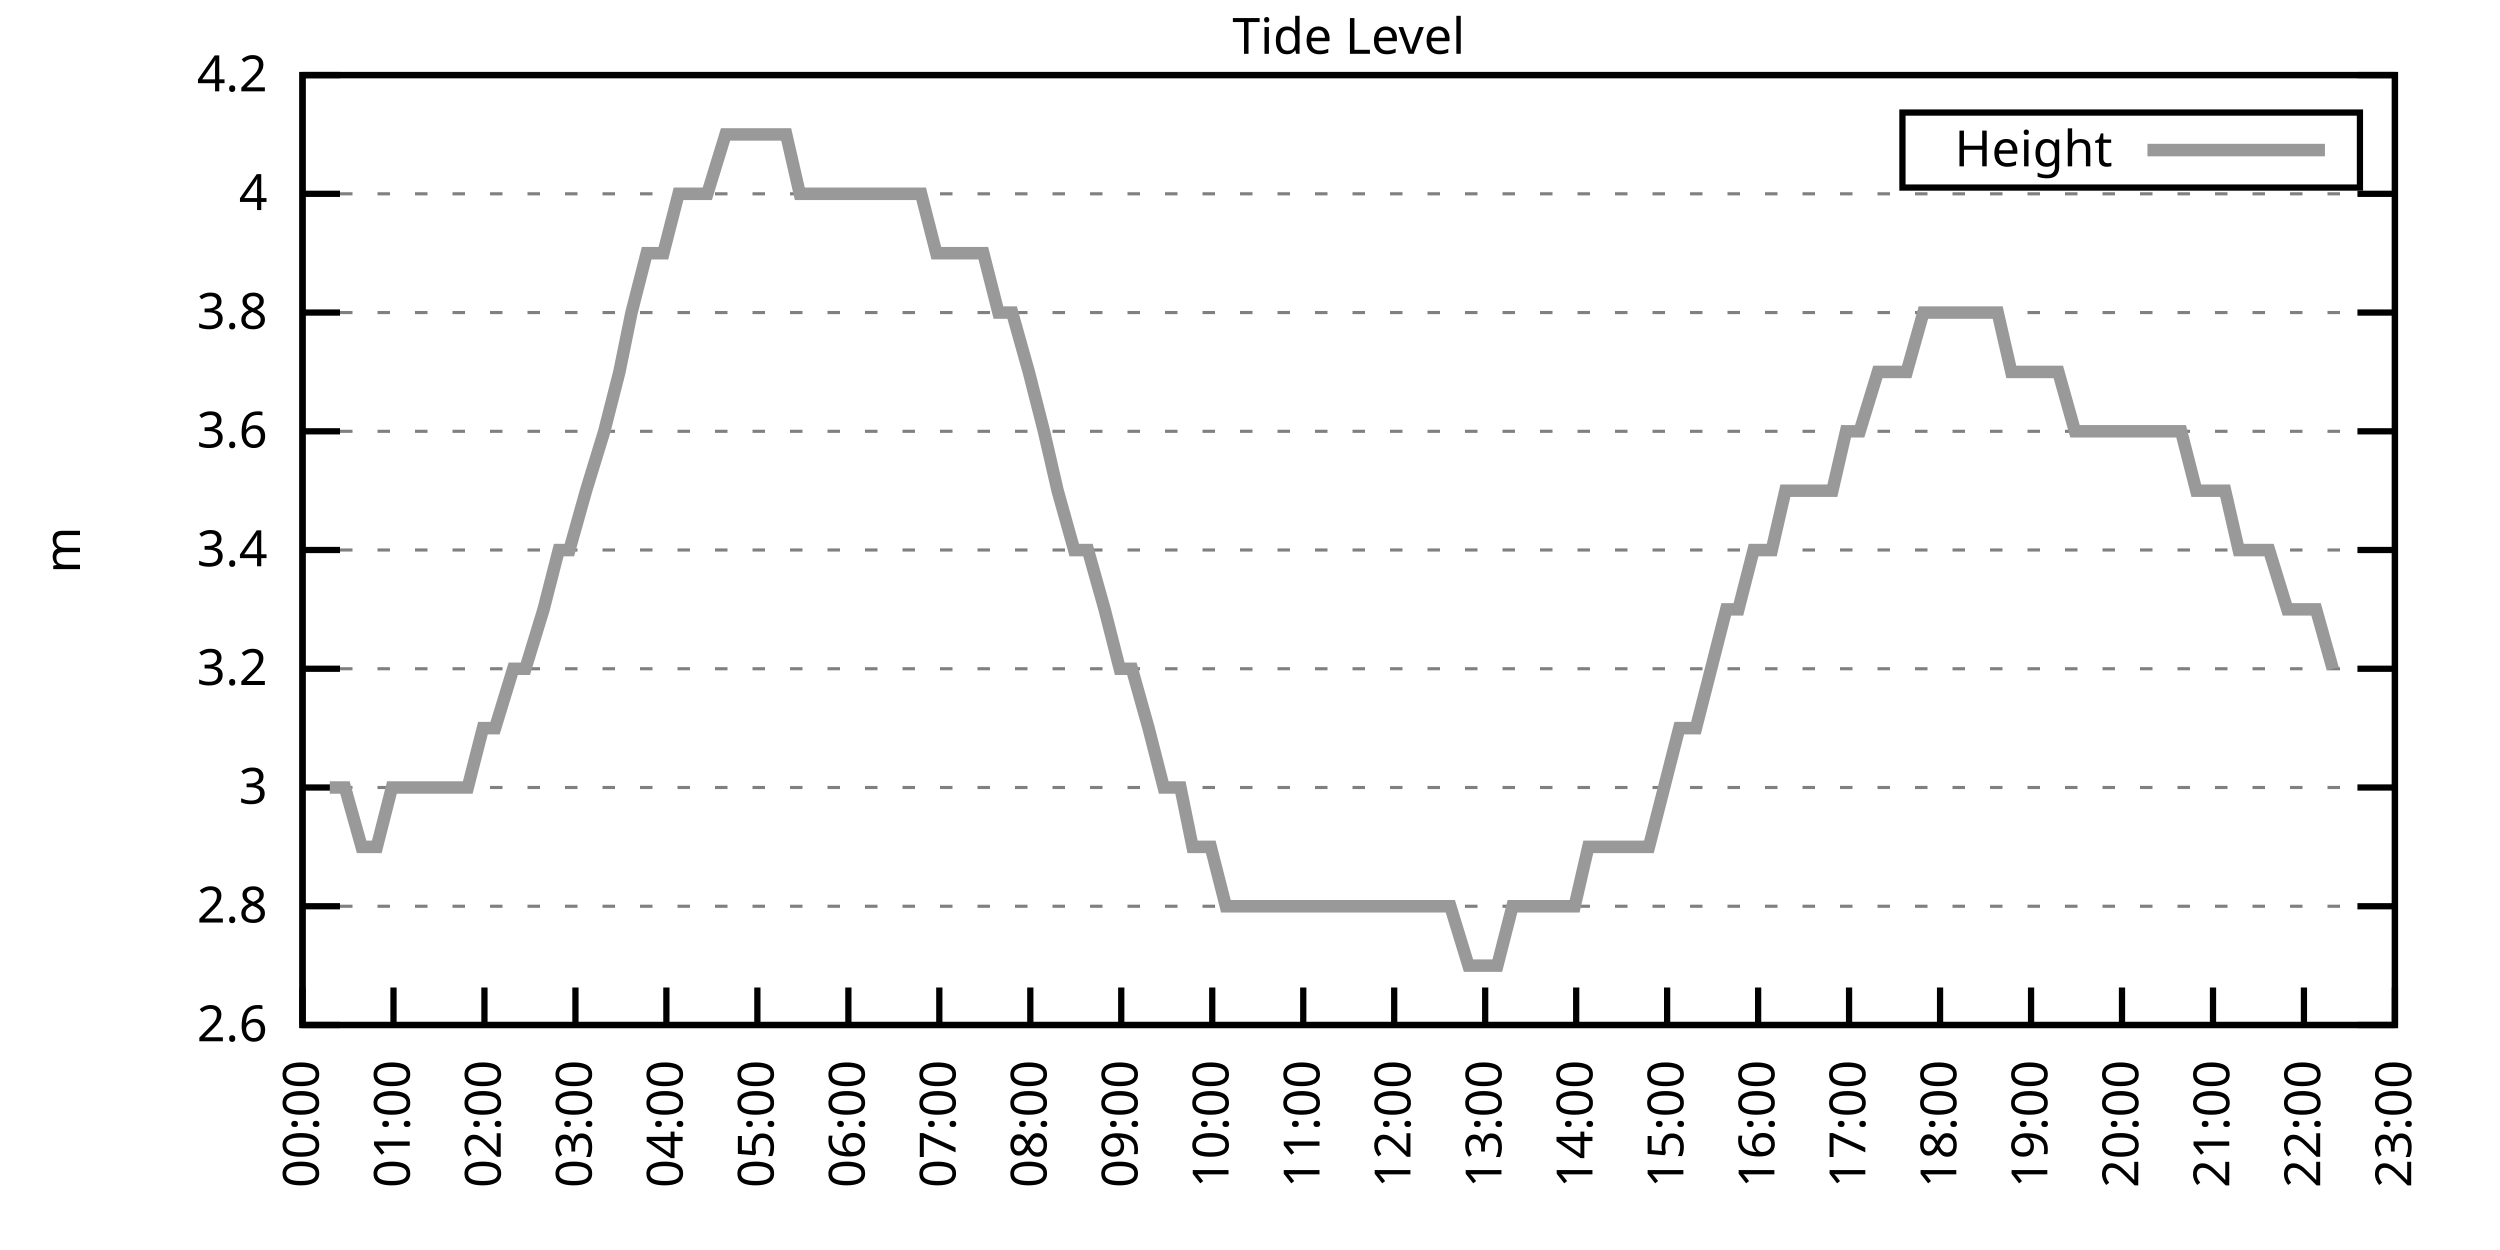
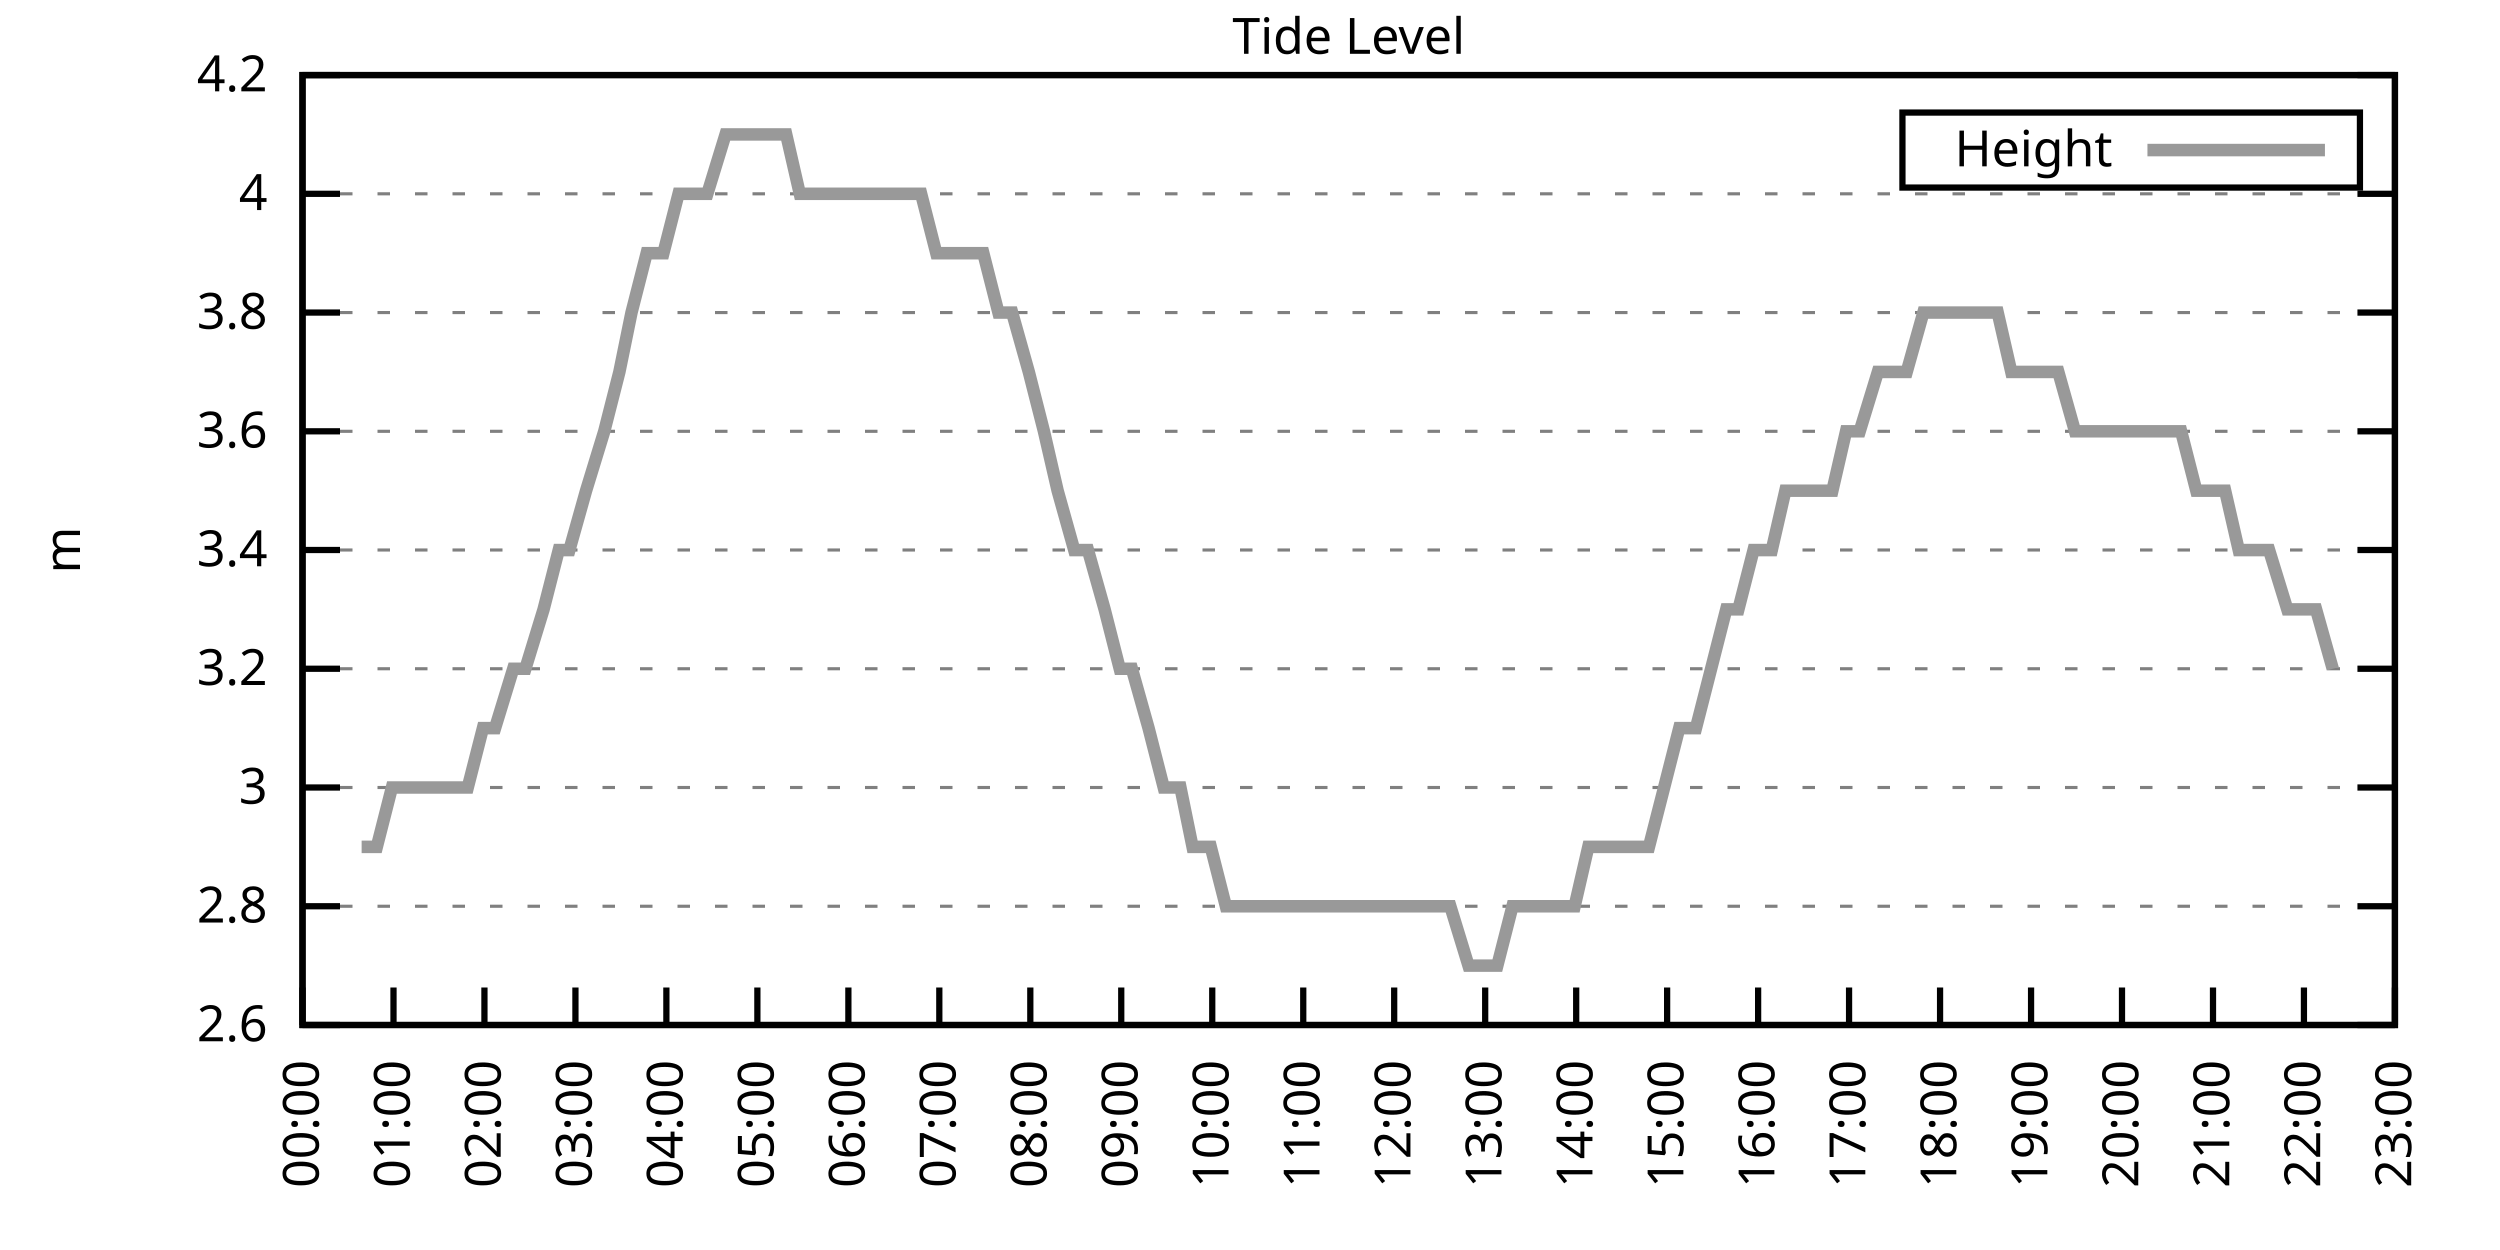
<svg xmlns="http://www.w3.org/2000/svg" xmlns:xlink="http://www.w3.org/1999/xlink" width="400" height="200" viewBox="0 0 400 200">
  <g id="gnuplot_canvas">
    <rect x="0" y="0" width="400" height="200" fill="none" />
    <defs>
      <circle id="gpDot" r="0.5" stroke-width="0.5" stroke="currentColor" />
      <path id="gpPt0" stroke-width="0.333" stroke="currentColor" d="M-1,0 h2 M0,-1 v2" />
      <path id="gpPt1" stroke-width="0.333" stroke="currentColor" d="M-1,-1 L1,1 M1,-1 L-1,1" />
      <path id="gpPt2" stroke-width="0.333" stroke="currentColor" d="M-1,0 L1,0 M0,-1 L0,1 M-1,-1 L1,1 M-1,1 L1,-1" />
      <rect id="gpPt3" stroke-width="0.333" stroke="currentColor" x="-1" y="-1" width="2" height="2" />
      <rect id="gpPt4" stroke-width="0.333" stroke="currentColor" fill="currentColor" x="-1" y="-1" width="2" height="2" />
      <circle id="gpPt5" stroke-width="0.333" stroke="currentColor" cx="0" cy="0" r="1" />
      <use xlink:href="#gpPt5" id="gpPt6" fill="currentColor" stroke="none" />
      <path id="gpPt7" stroke-width="0.333" stroke="currentColor" d="M0,-1.33 L-1.33,0.67 L1.33,0.67 z" />
      <use xlink:href="#gpPt7" id="gpPt8" fill="currentColor" stroke="none" />
      <use xlink:href="#gpPt7" id="gpPt9" stroke="currentColor" transform="rotate(180)" />
      <use xlink:href="#gpPt9" id="gpPt10" fill="currentColor" stroke="none" />
      <use xlink:href="#gpPt3" id="gpPt11" stroke="currentColor" transform="rotate(45)" />
      <use xlink:href="#gpPt11" id="gpPt12" fill="currentColor" stroke="none" />
      <path id="gpPt13" stroke-width="0.333" stroke="currentColor" d="M0,1.330 L1.265,0.411 L0.782,-1.067 L-0.782,-1.076 L-1.265,0.411 z" />
      <use xlink:href="#gpPt13" id="gpPt14" fill="currentColor" stroke="none" />
      <filter id="textbox" filterUnits="objectBoundingBox" x="0" y="0" height="1" width="1">
        <feFlood flood-color="white" flood-opacity="1" result="bgnd" />
        <feComposite in="SourceGraphic" in2="bgnd" operator="atop" />
      </filter>
      <filter id="greybox" filterUnits="objectBoundingBox" x="0" y="0" height="1" width="1">
        <feFlood flood-color="lightgrey" flood-opacity="1" result="grey" />
        <feComposite in="SourceGraphic" in2="grey" operator="atop" />
      </filter>
    </defs>
    <g fill="none" color="white" stroke="currentColor" stroke-width="1.00" stroke-linecap="butt" stroke-linejoin="miter">
</g>
    <g fill="none" color="black" stroke="currentColor" stroke-width="1.00" stroke-linecap="butt" stroke-linejoin="miter">
      <g stroke="none" shape-rendering="crispEdges">
        <polygon fill="rgb(255, 255, 255)" points="48.40,164.00 383.18,164.00 383.18,12.02 48.40,12.02 " />
      </g>
    </g>
    <g fill="none" color="black" stroke="currentColor" stroke-width="1.00" stroke-linecap="butt" stroke-linejoin="miter">
</g>
    <g fill="none" color="black" stroke="black" stroke-width="0.50" stroke-linecap="butt" stroke-linejoin="miter">
</g>
    <g fill="none" color="gray" stroke="currentColor" stroke-width="0.50" stroke-linecap="butt" stroke-linejoin="miter">
      <path stroke="gray" stroke-dasharray="2,4" class="gridline" d="M48.40,164.00 L383.19,164.00  " />
    </g>
    <g fill="none" color="gray" stroke="gray" stroke-width="1.00" stroke-linecap="butt" stroke-linejoin="miter">
</g>
    <g fill="none" color="black" stroke="currentColor" stroke-width="1.00" stroke-linecap="butt" stroke-linejoin="miter">
      <path stroke="black" d="M48.40,164.00 L54.40,164.00 M383.19,164.00 L377.19,164.00  " />
      <g transform="translate(42.80,166.60)" stroke="none" fill="black" font-family="Sans" font-size="8.00" text-anchor="end">
        <text>
          <tspan font-family="Sans"> 2.6</tspan>
        </text>
      </g>
    </g>
    <g fill="none" color="black" stroke="currentColor" stroke-width="1.00" stroke-linecap="butt" stroke-linejoin="miter">
</g>
    <g fill="none" color="black" stroke="black" stroke-width="0.50" stroke-linecap="butt" stroke-linejoin="miter">
</g>
    <g fill="none" color="gray" stroke="currentColor" stroke-width="0.50" stroke-linecap="butt" stroke-linejoin="miter">
      <path stroke="gray" stroke-dasharray="2,4" class="gridline" d="M48.40,145.00 L383.19,145.00  " />
    </g>
    <g fill="none" color="gray" stroke="gray" stroke-width="1.00" stroke-linecap="butt" stroke-linejoin="miter">
</g>
    <g fill="none" color="black" stroke="currentColor" stroke-width="1.00" stroke-linecap="butt" stroke-linejoin="miter">
      <path stroke="black" d="M48.40,145.00 L54.40,145.00 M383.19,145.00 L377.19,145.00  " />
      <g transform="translate(42.80,147.60)" stroke="none" fill="black" font-family="Sans" font-size="8.00" text-anchor="end">
        <text>
          <tspan font-family="Sans"> 2.8</tspan>
        </text>
      </g>
    </g>
    <g fill="none" color="black" stroke="currentColor" stroke-width="1.00" stroke-linecap="butt" stroke-linejoin="miter">
</g>
    <g fill="none" color="black" stroke="black" stroke-width="0.50" stroke-linecap="butt" stroke-linejoin="miter">
</g>
    <g fill="none" color="gray" stroke="currentColor" stroke-width="0.50" stroke-linecap="butt" stroke-linejoin="miter">
      <path stroke="gray" stroke-dasharray="2,4" class="gridline" d="M48.40,126.00 L383.19,126.00  " />
    </g>
    <g fill="none" color="gray" stroke="gray" stroke-width="1.00" stroke-linecap="butt" stroke-linejoin="miter">
</g>
    <g fill="none" color="black" stroke="currentColor" stroke-width="1.00" stroke-linecap="butt" stroke-linejoin="miter">
      <path stroke="black" d="M48.40,126.00 L54.40,126.00 M383.19,126.00 L377.19,126.00  " />
      <g transform="translate(42.80,128.60)" stroke="none" fill="black" font-family="Sans" font-size="8.00" text-anchor="end">
        <text>
          <tspan font-family="Sans"> 3</tspan>
        </text>
      </g>
    </g>
    <g fill="none" color="black" stroke="currentColor" stroke-width="1.00" stroke-linecap="butt" stroke-linejoin="miter">
</g>
    <g fill="none" color="black" stroke="black" stroke-width="0.50" stroke-linecap="butt" stroke-linejoin="miter">
</g>
    <g fill="none" color="gray" stroke="currentColor" stroke-width="0.50" stroke-linecap="butt" stroke-linejoin="miter">
      <path stroke="gray" stroke-dasharray="2,4" class="gridline" d="M48.40,107.00 L383.19,107.00  " />
    </g>
    <g fill="none" color="gray" stroke="gray" stroke-width="1.00" stroke-linecap="butt" stroke-linejoin="miter">
</g>
    <g fill="none" color="black" stroke="currentColor" stroke-width="1.00" stroke-linecap="butt" stroke-linejoin="miter">
      <path stroke="black" d="M48.40,107.00 L54.40,107.00 M383.19,107.00 L377.19,107.00  " />
      <g transform="translate(42.80,109.60)" stroke="none" fill="black" font-family="Sans" font-size="8.00" text-anchor="end">
        <text>
          <tspan font-family="Sans"> 3.2</tspan>
        </text>
      </g>
    </g>
    <g fill="none" color="black" stroke="currentColor" stroke-width="1.00" stroke-linecap="butt" stroke-linejoin="miter">
</g>
    <g fill="none" color="black" stroke="black" stroke-width="0.50" stroke-linecap="butt" stroke-linejoin="miter">
</g>
    <g fill="none" color="gray" stroke="currentColor" stroke-width="0.50" stroke-linecap="butt" stroke-linejoin="miter">
      <path stroke="gray" stroke-dasharray="2,4" class="gridline" d="M48.40,88.00 L383.19,88.00  " />
    </g>
    <g fill="none" color="gray" stroke="gray" stroke-width="1.00" stroke-linecap="butt" stroke-linejoin="miter">
</g>
    <g fill="none" color="black" stroke="currentColor" stroke-width="1.00" stroke-linecap="butt" stroke-linejoin="miter">
      <path stroke="black" d="M48.40,88.00 L54.40,88.00 M383.19,88.00 L377.19,88.00  " />
      <g transform="translate(42.80,90.60)" stroke="none" fill="black" font-family="Sans" font-size="8.00" text-anchor="end">
        <text>
          <tspan font-family="Sans"> 3.4</tspan>
        </text>
      </g>
    </g>
    <g fill="none" color="black" stroke="currentColor" stroke-width="1.00" stroke-linecap="butt" stroke-linejoin="miter">
</g>
    <g fill="none" color="black" stroke="black" stroke-width="0.50" stroke-linecap="butt" stroke-linejoin="miter">
</g>
    <g fill="none" color="gray" stroke="currentColor" stroke-width="0.50" stroke-linecap="butt" stroke-linejoin="miter">
      <path stroke="gray" stroke-dasharray="2,4" class="gridline" d="M48.40,69.01 L383.19,69.01  " />
    </g>
    <g fill="none" color="gray" stroke="gray" stroke-width="1.00" stroke-linecap="butt" stroke-linejoin="miter">
</g>
    <g fill="none" color="black" stroke="currentColor" stroke-width="1.00" stroke-linecap="butt" stroke-linejoin="miter">
      <path stroke="black" d="M48.40,69.01 L54.40,69.01 M383.19,69.01 L377.19,69.01  " />
      <g transform="translate(42.80,71.61)" stroke="none" fill="black" font-family="Sans" font-size="8.00" text-anchor="end">
        <text>
          <tspan font-family="Sans"> 3.6</tspan>
        </text>
      </g>
    </g>
    <g fill="none" color="black" stroke="currentColor" stroke-width="1.00" stroke-linecap="butt" stroke-linejoin="miter">
</g>
    <g fill="none" color="black" stroke="black" stroke-width="0.50" stroke-linecap="butt" stroke-linejoin="miter">
</g>
    <g fill="none" color="gray" stroke="currentColor" stroke-width="0.50" stroke-linecap="butt" stroke-linejoin="miter">
      <path stroke="gray" stroke-dasharray="2,4" class="gridline" d="M48.40,50.01 L383.19,50.01  " />
    </g>
    <g fill="none" color="gray" stroke="gray" stroke-width="1.00" stroke-linecap="butt" stroke-linejoin="miter">
</g>
    <g fill="none" color="black" stroke="currentColor" stroke-width="1.00" stroke-linecap="butt" stroke-linejoin="miter">
      <path stroke="black" d="M48.40,50.01 L54.40,50.01 M383.19,50.01 L377.19,50.01  " />
      <g transform="translate(42.80,52.61)" stroke="none" fill="black" font-family="Sans" font-size="8.00" text-anchor="end">
        <text>
          <tspan font-family="Sans"> 3.8</tspan>
        </text>
      </g>
    </g>
    <g fill="none" color="black" stroke="currentColor" stroke-width="1.00" stroke-linecap="butt" stroke-linejoin="miter">
</g>
    <g fill="none" color="black" stroke="black" stroke-width="0.50" stroke-linecap="butt" stroke-linejoin="miter">
</g>
    <g fill="none" color="gray" stroke="currentColor" stroke-width="0.50" stroke-linecap="butt" stroke-linejoin="miter">
      <path stroke="gray" stroke-dasharray="2,4" class="gridline" d="M48.40,31.01 L383.19,31.01  " />
    </g>
    <g fill="none" color="gray" stroke="gray" stroke-width="1.00" stroke-linecap="butt" stroke-linejoin="miter">
</g>
    <g fill="none" color="black" stroke="currentColor" stroke-width="1.00" stroke-linecap="butt" stroke-linejoin="miter">
      <path stroke="black" d="M48.40,31.01 L54.40,31.01 M383.19,31.01 L377.19,31.01  " />
      <g transform="translate(42.80,33.61)" stroke="none" fill="black" font-family="Sans" font-size="8.00" text-anchor="end">
        <text>
          <tspan font-family="Sans"> 4</tspan>
        </text>
      </g>
    </g>
    <g fill="none" color="black" stroke="currentColor" stroke-width="1.00" stroke-linecap="butt" stroke-linejoin="miter">
</g>
    <g fill="none" color="black" stroke="black" stroke-width="0.50" stroke-linecap="butt" stroke-linejoin="miter">
</g>
    <g fill="none" color="gray" stroke="currentColor" stroke-width="0.50" stroke-linecap="butt" stroke-linejoin="miter">
      <path stroke="gray" stroke-dasharray="2,4" class="gridline" d="M48.40,12.01 L383.19,12.01  " />
    </g>
    <g fill="none" color="gray" stroke="gray" stroke-width="1.00" stroke-linecap="butt" stroke-linejoin="miter">
</g>
    <g fill="none" color="black" stroke="currentColor" stroke-width="1.00" stroke-linecap="butt" stroke-linejoin="miter">
      <path stroke="black" d="M48.40,12.01 L54.40,12.01 M383.19,12.01 L377.19,12.01  " />
      <g transform="translate(42.80,14.61)" stroke="none" fill="black" font-family="Sans" font-size="8.00" text-anchor="end">
        <text>
          <tspan font-family="Sans"> 4.2</tspan>
        </text>
      </g>
    </g>
    <g fill="none" color="black" stroke="currentColor" stroke-width="1.00" stroke-linecap="butt" stroke-linejoin="miter">
      <path stroke="black" d="M48.40,164.00 L48.40,158.00  " />
      <g transform="translate(51.00,169.60) rotate(270.00)" stroke="none" fill="black" font-family="Sans" font-size="8.00" text-anchor="end">
        <text>
          <tspan font-family="Sans">00:00</tspan>
        </text>
      </g>
    </g>
    <g fill="none" color="black" stroke="currentColor" stroke-width="1.00" stroke-linecap="butt" stroke-linejoin="miter">
      <path stroke="black" d="M62.96,164.00 L62.96,158.00  " />
      <g transform="translate(65.56,169.60) rotate(270.00)" stroke="none" fill="black" font-family="Sans" font-size="8.00" text-anchor="end">
        <text>
          <tspan font-family="Sans">01:00</tspan>
        </text>
      </g>
    </g>
    <g fill="none" color="black" stroke="currentColor" stroke-width="1.00" stroke-linecap="butt" stroke-linejoin="miter">
      <path stroke="black" d="M77.51,164.00 L77.51,158.00  " />
      <g transform="translate(80.11,169.60) rotate(270.00)" stroke="none" fill="black" font-family="Sans" font-size="8.00" text-anchor="end">
        <text>
          <tspan font-family="Sans">02:00</tspan>
        </text>
      </g>
    </g>
    <g fill="none" color="black" stroke="currentColor" stroke-width="1.00" stroke-linecap="butt" stroke-linejoin="miter">
      <path stroke="black" d="M92.07,164.00 L92.07,158.00  " />
      <g transform="translate(94.67,169.60) rotate(270.00)" stroke="none" fill="black" font-family="Sans" font-size="8.00" text-anchor="end">
        <text>
          <tspan font-family="Sans">03:00</tspan>
        </text>
      </g>
    </g>
    <g fill="none" color="black" stroke="currentColor" stroke-width="1.00" stroke-linecap="butt" stroke-linejoin="miter">
      <path stroke="black" d="M106.62,164.00 L106.62,158.00  " />
      <g transform="translate(109.22,169.60) rotate(270.00)" stroke="none" fill="black" font-family="Sans" font-size="8.00" text-anchor="end">
        <text>
          <tspan font-family="Sans">04:00</tspan>
        </text>
      </g>
    </g>
    <g fill="none" color="black" stroke="currentColor" stroke-width="1.00" stroke-linecap="butt" stroke-linejoin="miter">
      <path stroke="black" d="M121.18,164.00 L121.18,158.00  " />
      <g transform="translate(123.78,169.60) rotate(270.00)" stroke="none" fill="black" font-family="Sans" font-size="8.00" text-anchor="end">
        <text>
          <tspan font-family="Sans">05:00</tspan>
        </text>
      </g>
    </g>
    <g fill="none" color="black" stroke="currentColor" stroke-width="1.00" stroke-linecap="butt" stroke-linejoin="miter">
      <path stroke="black" d="M135.74,164.00 L135.74,158.00  " />
      <g transform="translate(138.34,169.60) rotate(270.00)" stroke="none" fill="black" font-family="Sans" font-size="8.00" text-anchor="end">
        <text>
          <tspan font-family="Sans">06:00</tspan>
        </text>
      </g>
    </g>
    <g fill="none" color="black" stroke="currentColor" stroke-width="1.00" stroke-linecap="butt" stroke-linejoin="miter">
      <path stroke="black" d="M150.29,164.00 L150.29,158.00  " />
      <g transform="translate(152.89,169.60) rotate(270.00)" stroke="none" fill="black" font-family="Sans" font-size="8.00" text-anchor="end">
        <text>
          <tspan font-family="Sans">07:00</tspan>
        </text>
      </g>
    </g>
    <g fill="none" color="black" stroke="currentColor" stroke-width="1.00" stroke-linecap="butt" stroke-linejoin="miter">
      <path stroke="black" d="M164.85,164.00 L164.85,158.00  " />
      <g transform="translate(167.45,169.60) rotate(270.00)" stroke="none" fill="black" font-family="Sans" font-size="8.00" text-anchor="end">
        <text>
          <tspan font-family="Sans">08:00</tspan>
        </text>
      </g>
    </g>
    <g fill="none" color="black" stroke="currentColor" stroke-width="1.00" stroke-linecap="butt" stroke-linejoin="miter">
      <path stroke="black" d="M179.40,164.00 L179.40,158.00  " />
      <g transform="translate(182.00,169.60) rotate(270.00)" stroke="none" fill="black" font-family="Sans" font-size="8.00" text-anchor="end">
        <text>
          <tspan font-family="Sans">09:00</tspan>
        </text>
      </g>
    </g>
    <g fill="none" color="black" stroke="currentColor" stroke-width="1.00" stroke-linecap="butt" stroke-linejoin="miter">
      <path stroke="black" d="M193.96,164.00 L193.96,158.00  " />
      <g transform="translate(196.56,169.60) rotate(270.00)" stroke="none" fill="black" font-family="Sans" font-size="8.00" text-anchor="end">
        <text>
          <tspan font-family="Sans">10:00</tspan>
        </text>
      </g>
    </g>
    <g fill="none" color="black" stroke="currentColor" stroke-width="1.00" stroke-linecap="butt" stroke-linejoin="miter">
      <path stroke="black" d="M208.52,164.00 L208.52,158.00  " />
      <g transform="translate(211.12,169.60) rotate(270.00)" stroke="none" fill="black" font-family="Sans" font-size="8.00" text-anchor="end">
        <text>
          <tspan font-family="Sans">11:00</tspan>
        </text>
      </g>
    </g>
    <g fill="none" color="black" stroke="currentColor" stroke-width="1.00" stroke-linecap="butt" stroke-linejoin="miter">
      <path stroke="black" d="M223.07,164.00 L223.07,158.00  " />
      <g transform="translate(225.67,169.60) rotate(270.00)" stroke="none" fill="black" font-family="Sans" font-size="8.00" text-anchor="end">
        <text>
          <tspan font-family="Sans">12:00</tspan>
        </text>
      </g>
    </g>
    <g fill="none" color="black" stroke="currentColor" stroke-width="1.00" stroke-linecap="butt" stroke-linejoin="miter">
      <path stroke="black" d="M237.63,164.00 L237.63,158.00  " />
      <g transform="translate(240.23,169.60) rotate(270.00)" stroke="none" fill="black" font-family="Sans" font-size="8.00" text-anchor="end">
        <text>
          <tspan font-family="Sans">13:00</tspan>
        </text>
      </g>
    </g>
    <g fill="none" color="black" stroke="currentColor" stroke-width="1.00" stroke-linecap="butt" stroke-linejoin="miter">
      <path stroke="black" d="M252.19,164.00 L252.19,158.00  " />
      <g transform="translate(254.79,169.60) rotate(270.00)" stroke="none" fill="black" font-family="Sans" font-size="8.00" text-anchor="end">
        <text>
          <tspan font-family="Sans">14:00</tspan>
        </text>
      </g>
    </g>
    <g fill="none" color="black" stroke="currentColor" stroke-width="1.00" stroke-linecap="butt" stroke-linejoin="miter">
      <path stroke="black" d="M266.74,164.00 L266.74,158.00  " />
      <g transform="translate(269.34,169.60) rotate(270.00)" stroke="none" fill="black" font-family="Sans" font-size="8.00" text-anchor="end">
        <text>
          <tspan font-family="Sans">15:00</tspan>
        </text>
      </g>
    </g>
    <g fill="none" color="black" stroke="currentColor" stroke-width="1.00" stroke-linecap="butt" stroke-linejoin="miter">
      <path stroke="black" d="M281.30,164.00 L281.30,158.00  " />
      <g transform="translate(283.90,169.60) rotate(270.00)" stroke="none" fill="black" font-family="Sans" font-size="8.00" text-anchor="end">
        <text>
          <tspan font-family="Sans">16:00</tspan>
        </text>
      </g>
    </g>
    <g fill="none" color="black" stroke="currentColor" stroke-width="1.00" stroke-linecap="butt" stroke-linejoin="miter">
      <path stroke="black" d="M295.85,164.00 L295.85,158.00  " />
      <g transform="translate(298.45,169.60) rotate(270.00)" stroke="none" fill="black" font-family="Sans" font-size="8.00" text-anchor="end">
        <text>
          <tspan font-family="Sans">17:00</tspan>
        </text>
      </g>
    </g>
    <g fill="none" color="black" stroke="currentColor" stroke-width="1.00" stroke-linecap="butt" stroke-linejoin="miter">
      <path stroke="black" d="M310.41,164.00 L310.41,158.00  " />
      <g transform="translate(313.01,169.60) rotate(270.00)" stroke="none" fill="black" font-family="Sans" font-size="8.00" text-anchor="end">
        <text>
          <tspan font-family="Sans">18:00</tspan>
        </text>
      </g>
    </g>
    <g fill="none" color="black" stroke="currentColor" stroke-width="1.00" stroke-linecap="butt" stroke-linejoin="miter">
      <path stroke="black" d="M324.97,164.00 L324.97,158.00  " />
      <g transform="translate(327.57,169.60) rotate(270.00)" stroke="none" fill="black" font-family="Sans" font-size="8.00" text-anchor="end">
        <text>
          <tspan font-family="Sans">19:00</tspan>
        </text>
      </g>
    </g>
    <g fill="none" color="black" stroke="currentColor" stroke-width="1.00" stroke-linecap="butt" stroke-linejoin="miter">
      <path stroke="black" d="M339.52,164.00 L339.52,158.00  " />
      <g transform="translate(342.12,169.60) rotate(270.00)" stroke="none" fill="black" font-family="Sans" font-size="8.00" text-anchor="end">
        <text>
          <tspan font-family="Sans">20:00</tspan>
        </text>
      </g>
    </g>
    <g fill="none" color="black" stroke="currentColor" stroke-width="1.00" stroke-linecap="butt" stroke-linejoin="miter">
      <path stroke="black" d="M354.08,164.00 L354.08,158.00  " />
      <g transform="translate(356.68,169.60) rotate(270.00)" stroke="none" fill="black" font-family="Sans" font-size="8.00" text-anchor="end">
        <text>
          <tspan font-family="Sans">21:00</tspan>
        </text>
      </g>
    </g>
    <g fill="none" color="black" stroke="currentColor" stroke-width="1.00" stroke-linecap="butt" stroke-linejoin="miter">
      <path stroke="black" d="M368.63,164.00 L368.63,158.00  " />
      <g transform="translate(371.23,169.60) rotate(270.00)" stroke="none" fill="black" font-family="Sans" font-size="8.00" text-anchor="end">
        <text>
          <tspan font-family="Sans">22:00</tspan>
        </text>
      </g>
    </g>
    <g fill="none" color="black" stroke="currentColor" stroke-width="1.00" stroke-linecap="butt" stroke-linejoin="miter">
      <path stroke="black" d="M383.19,164.00 L383.19,158.00  " />
      <g transform="translate(385.79,169.60) rotate(270.00)" stroke="none" fill="black" font-family="Sans" font-size="8.00" text-anchor="end">
        <text>
          <tspan font-family="Sans">23:00</tspan>
        </text>
      </g>
    </g>
    <g fill="none" color="black" stroke="currentColor" stroke-width="1.00" stroke-linecap="butt" stroke-linejoin="miter">
</g>
    <g fill="none" color="black" stroke="currentColor" stroke-width="1.00" stroke-linecap="butt" stroke-linejoin="miter">
      <path stroke="black" d="M48.40,12.01 L48.40,164.00 L383.19,164.00 L383.19,12.01 L48.40,12.01 Z  " />
    </g>
    <g fill="none" color="black" stroke="currentColor" stroke-width="1.00" stroke-linecap="butt" stroke-linejoin="miter">
</g>
    <g fill="none" color="black" stroke="currentColor" stroke-width="1.00" stroke-linecap="butt" stroke-linejoin="miter">
      <path stroke="black" d="M304.39,30.01 L304.39,18.01 L377.59,18.01 L377.59,30.01 L304.39,30.01 Z  " />
    </g>
    <g id="Tide_level_plot_1">
      <g fill="none" color="white" stroke="black" stroke-width="2.00" stroke-linecap="butt" stroke-linejoin="miter">
</g>
      <g fill="none" color="black" stroke="currentColor" stroke-width="2.00" stroke-linecap="butt" stroke-linejoin="miter">
        <g transform="translate(337.99,26.61)" stroke="none" fill="black" font-family="Sans" font-size="8.00" text-anchor="end">
          <text>
            <tspan font-family="Sans">Height</tspan>
          </text>
        </g>
      </g>
      <g fill="none" color="black" stroke="currentColor" stroke-width="2.00" stroke-linecap="butt" stroke-linejoin="miter">
-         <path stroke="rgb(153, 153, 153)" d="M343.59,24.01 L371.99,24.01 M52.77,126.00 L55.19,126.00 L57.86,135.50 L60.29,135.50 L62.71,126.00 L64.65,126.00   L67.08,126.00 L69.99,126.00 L72.42,126.00 L74.84,126.00 L77.27,116.50 L79.21,116.50 L82.12,107.00 L84.06,107.00   L86.97,97.50 L89.40,88.01 L91.10,88.01 L93.77,78.51 L96.68,69.01 L99.10,59.51 L101.04,50.01 L103.47,40.51   L106.14,40.51 L108.57,31.01 L110.75,31.01 L113.17,31.01 L116.09,21.51 L118.03,21.51 L123.36,21.51 L125.79,21.51   L127.97,31.01 L130.16,31.01 L133.07,31.01 L135.49,31.01 L137.68,31.01 L140.35,31.01 L142.53,31.01 L145.20,31.01   L147.38,31.01 L149.81,40.51 L151.99,40.51 L154.90,40.51 L157.33,40.51 L159.75,50.01 L161.94,50.01 L164.61,59.51   L167.03,69.01 L169.22,78.51 L171.88,88.01 L174.07,88.01 L176.74,97.50 L179.16,107.00 L181.10,107.00 L183.77,116.50   L186.20,126.00 L188.87,126.00 L190.81,135.50 L193.72,135.50 L196.14,145.00 L197.84,145.00 L200.51,145.00 L203.42,145.00   L205.85,145.00 L208.03,145.00 L209.73,145.00 L213.13,145.00 L215.07,145.00 L217.98,145.00 L220.40,145.00 L222.59,145.00   L225.26,145.00 L227.68,145.00 L230.11,145.00 L232.05,145.00 L234.96,154.50 L237.14,154.50 L239.57,154.50 L242.00,145.00   L244.18,145.00 L247.09,145.00 L249.27,145.00 L251.94,145.00 L254.13,135.50 L256.31,135.50 L259.22,135.50 L261.40,135.50   L263.83,135.50 L266.26,126.00 L268.68,116.50 L271.35,116.50 L273.78,107.00 L276.20,97.50 L278.14,97.50 L280.57,88.01   L283.48,88.01 L285.66,78.51 L288.33,78.51 L290.76,78.51 L293.18,78.51 L295.37,69.01 L297.55,69.01 L300.46,59.51   L302.40,59.51 L305.07,59.51 L307.74,50.01 L309.68,50.01 L312.59,50.01 L315.02,50.01 L317.20,50.01 L319.63,50.01   L321.81,59.51 L324.72,59.51 L327.15,59.51 L329.33,59.51 L332.00,69.01 L334.43,69.01 L336.61,69.01 L339.04,69.01   L341.71,69.01 L344.13,69.01 L346.31,69.01 L348.98,69.01 L351.41,78.51 L353.59,78.51 L356.02,78.51 L358.20,88.01   L361.11,88.01 L363.05,88.01 L365.97,97.50 L368.15,97.50 L370.57,97.50 L373.24,107.00  " />
+         <path stroke="rgb(153, 153, 153)" d="M343.59,24.01 L371.99,24.01 M57.86,135.50 L60.29,135.50 L62.71,126.00 L64.65,126.00 L67.08,126.00 L69.99,126.00   L72.42,126.00 L74.84,126.00 L77.27,116.50 L79.21,116.50 L82.12,107.00 L84.06,107.00 L86.97,97.50 L89.40,88.01   L91.10,88.01 L93.77,78.51 L96.68,69.01 L99.10,59.51 L101.04,50.01 L103.47,40.51 L106.14,40.51 L108.57,31.01   L110.75,31.01 L113.17,31.01 L116.09,21.51 L118.03,21.51 L123.36,21.51 L125.79,21.51 L127.97,31.01 L130.16,31.01   L133.07,31.01 L135.49,31.01 L137.68,31.01 L140.35,31.01 L142.53,31.01 L145.20,31.01 L147.38,31.01 L149.81,40.51   L151.99,40.51 L154.90,40.51 L157.33,40.51 L159.75,50.01 L161.94,50.01 L164.61,59.51 L167.03,69.01 L169.22,78.51   L171.88,88.01 L174.07,88.01 L176.74,97.50 L179.16,107.00 L181.10,107.00 L183.77,116.50 L186.20,126.00 L188.87,126.00   L190.81,135.50 L193.72,135.50 L196.14,145.00 L197.84,145.00 L200.51,145.00 L203.42,145.00 L205.85,145.00 L208.03,145.00   L209.73,145.00 L213.13,145.00 L215.07,145.00 L217.98,145.00 L220.40,145.00 L222.59,145.00 L225.26,145.00 L227.68,145.00   L230.11,145.00 L232.05,145.00 L234.96,154.50 L237.14,154.50 L239.57,154.50 L242.00,145.00 L244.18,145.00 L247.09,145.00   L249.27,145.00 L251.94,145.00 L254.13,135.50 L256.31,135.50 L259.22,135.50 L261.40,135.50 L263.83,135.50 L266.26,126.00   L268.68,116.50 L271.35,116.50 L273.78,107.00 L276.20,97.50 L278.14,97.50 L280.57,88.01 L283.48,88.01 L285.66,78.51   L288.33,78.51 L290.76,78.51 L293.18,78.51 L295.37,69.01 L297.55,69.01 L300.46,59.51 L302.40,59.51 L305.07,59.51   L307.74,50.01 L309.68,50.01 L312.59,50.01 L315.02,50.01 L317.20,50.01 L319.63,50.01 L321.81,59.51 L324.72,59.51   L327.15,59.51 L329.33,59.51 L332.00,69.01 L334.43,69.01 L336.61,69.01 L339.04,69.01 L341.71,69.01 L344.13,69.01   L346.31,69.01 L348.98,69.01 L351.41,78.51 L353.59,78.51 L356.02,78.51 L358.20,88.01 L361.11,88.01 L363.05,88.01   L365.97,97.50 L368.15,97.50 L370.57,97.50 L373.24,107.00  " />
      </g>
    </g>
    <g fill="none" color="black" stroke="currentColor" stroke-width="2.00" stroke-linecap="butt" stroke-linejoin="miter">
</g>
    <g fill="none" color="black" stroke="black" stroke-width="1.00" stroke-linecap="butt" stroke-linejoin="miter">
</g>
    <g fill="none" color="black" stroke="currentColor" stroke-width="1.00" stroke-linecap="butt" stroke-linejoin="miter">
      <path stroke="black" d="M48.40,12.01 L48.40,164.00 L383.19,164.00 L383.19,12.01 L48.40,12.01 Z  " />
      <g transform="translate(12.80,88.01) rotate(270.00)" stroke="none" fill="black" font-family="Sans" font-size="8.00" text-anchor="middle">
        <text>
          <tspan font-family="Sans">m</tspan>
        </text>
      </g>
    </g>
    <g fill="none" color="black" stroke="currentColor" stroke-width="1.00" stroke-linecap="butt" stroke-linejoin="miter">
</g>
    <g fill="none" color="black" stroke="currentColor" stroke-width="1.00" stroke-linecap="butt" stroke-linejoin="miter">
      <g transform="translate(215.79,8.61)" stroke="none" fill="black" font-family="Sans" font-size="8.00" text-anchor="middle">
        <text>
          <tspan font-family="Sans">Tide Level</tspan>
        </text>
      </g>
    </g>
    <g fill="none" color="black" stroke="currentColor" stroke-width="1.00" stroke-linecap="butt" stroke-linejoin="miter">
</g>
  </g>
</svg>
